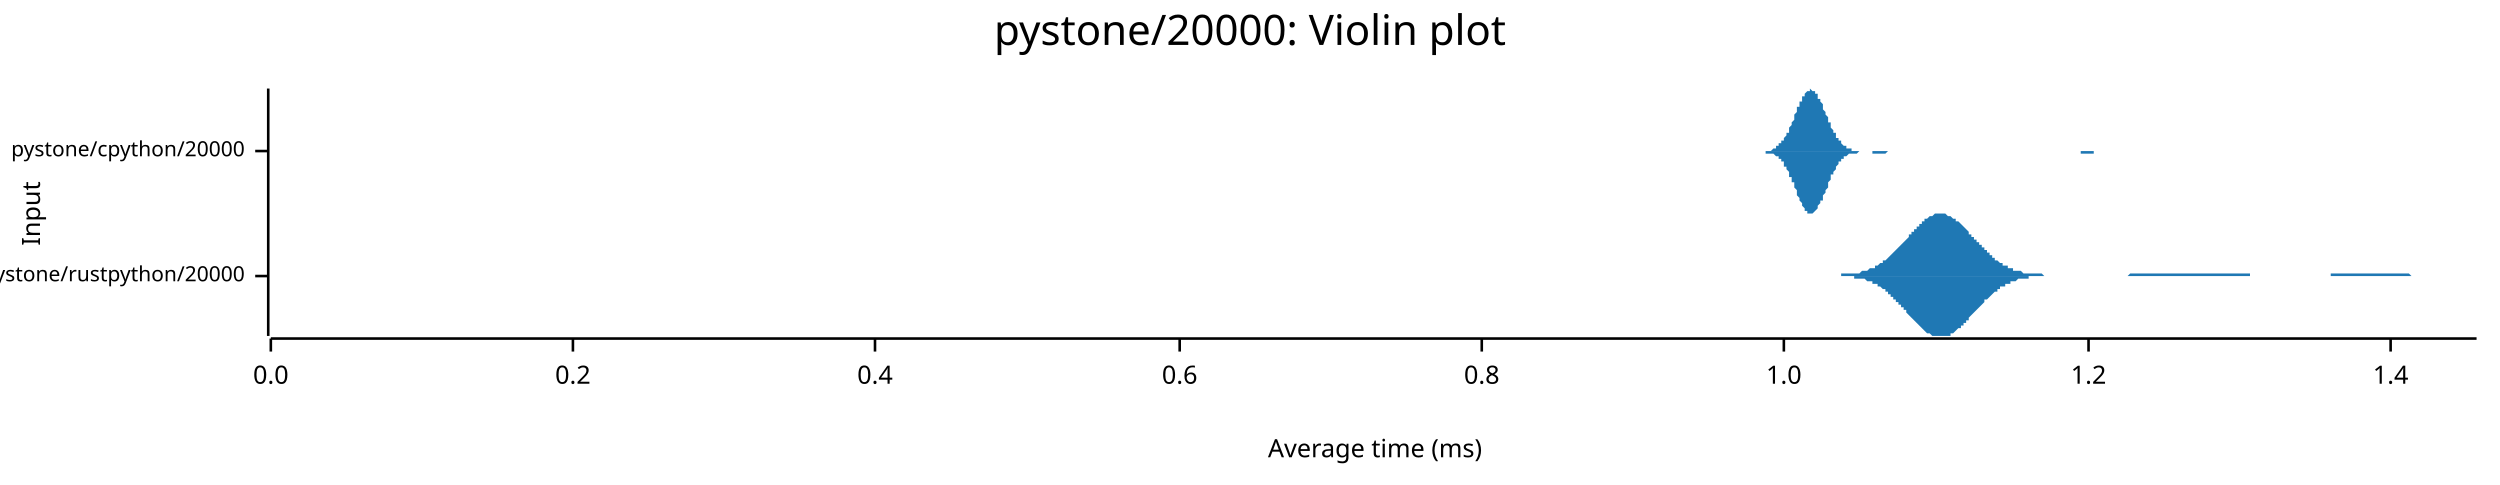
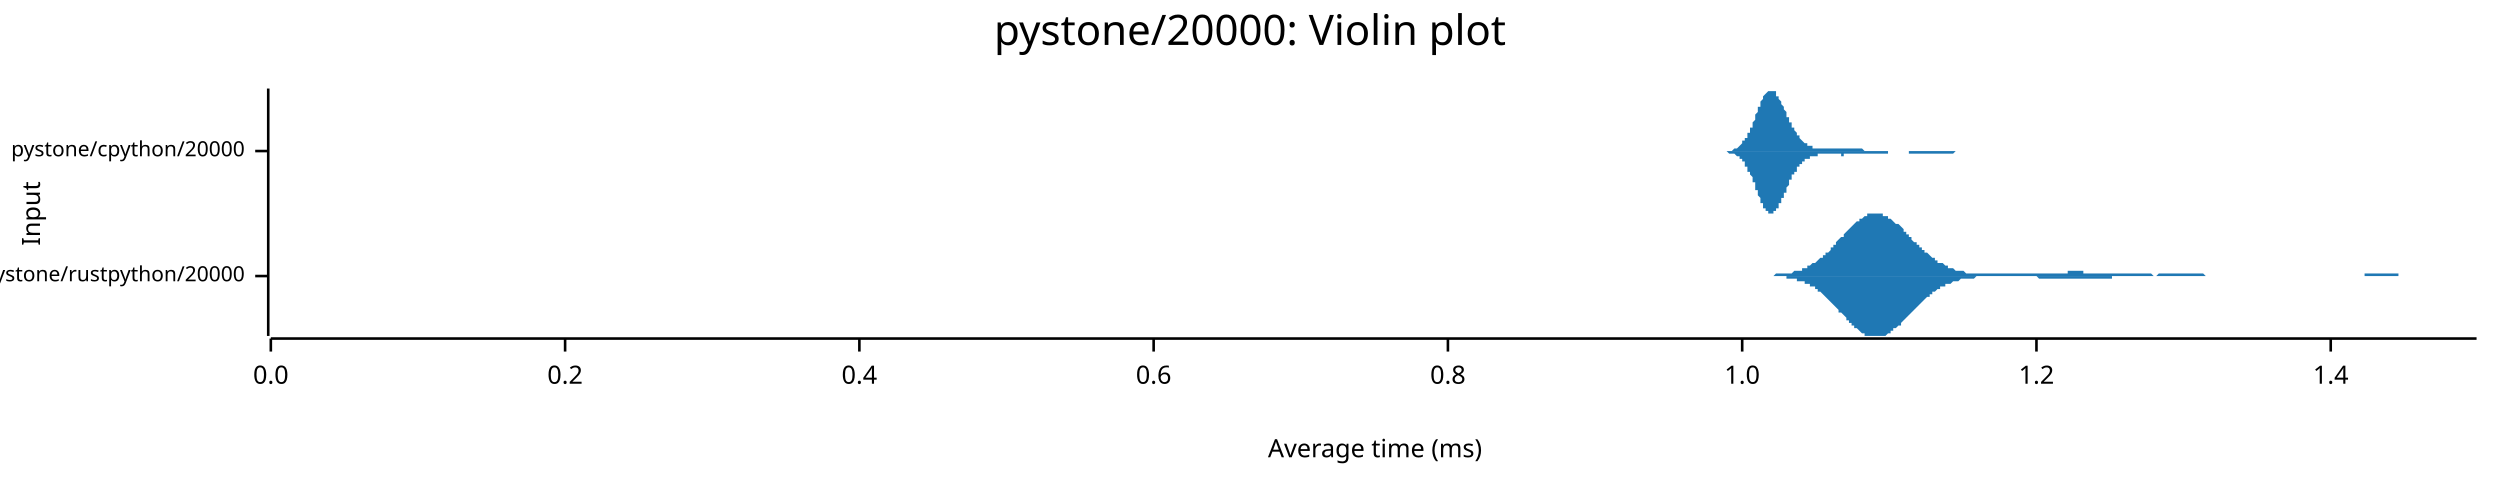
<svg xmlns="http://www.w3.org/2000/svg" width="960" height="186" viewBox="0 0 960 186">
  <text x="480" y="5" dy="0.76em" text-anchor="middle" font-family="sans-serif" font-size="16.129" opacity="1" fill="#000000">
pystone/20000: Violin plot
</text>
  <text x="8" y="82" dy="0.76em" text-anchor="middle" font-family="sans-serif" font-size="9.677" opacity="1" fill="#000000" transform="rotate(270, 8, 82)">
Input
</text>
  <text x="528" y="178" dy="-0.5ex" text-anchor="middle" font-family="sans-serif" font-size="9.677" opacity="1" fill="#000000">
Average time (ms)
</text>
  <polyline fill="none" opacity="1" stroke="#000000" stroke-width="1" points="103,34 103,129 " />
  <text x="94" y="106" dy="0.5ex" text-anchor="end" font-family="sans-serif" font-size="8.065" opacity="1" fill="#000000">
pystone/rustpython/20000
</text>
  <polyline fill="none" opacity="1" stroke="#000000" stroke-width="1" points="98,106 103,106 " />
  <text x="94" y="58" dy="0.5ex" text-anchor="end" font-family="sans-serif" font-size="8.065" opacity="1" fill="#000000">
pystone/cpython/20000
</text>
  <polyline fill="none" opacity="1" stroke="#000000" stroke-width="1" points="98,58 103,58 " />
  <polyline fill="none" opacity="1" stroke="#000000" stroke-width="1" points="104,130 951,130 " />
  <text x="104" y="140" dy="0.76em" text-anchor="middle" font-family="sans-serif" font-size="9.677" opacity="1" fill="#000000">
0.0
</text>
  <polyline fill="none" opacity="1" stroke="#000000" stroke-width="1" points="104,130 104,135 " />
-   <text x="220" y="140" dy="0.76em" text-anchor="middle" font-family="sans-serif" font-size="9.677" opacity="1" fill="#000000">
+   <text x="217" y="140" dy="0.76em" text-anchor="middle" font-family="sans-serif" font-size="9.677" opacity="1" fill="#000000">
0.2
</text>
-   <polyline fill="none" opacity="1" stroke="#000000" stroke-width="1" points="220,130 220,135 " />
-   <text x="336" y="140" dy="0.76em" text-anchor="middle" font-family="sans-serif" font-size="9.677" opacity="1" fill="#000000">
+   <polyline fill="none" opacity="1" stroke="#000000" stroke-width="1" points="217,130 217,135 " />
+   <text x="330" y="140" dy="0.76em" text-anchor="middle" font-family="sans-serif" font-size="9.677" opacity="1" fill="#000000">
0.4
</text>
-   <polyline fill="none" opacity="1" stroke="#000000" stroke-width="1" points="336,130 336,135 " />
-   <text x="453" y="140" dy="0.76em" text-anchor="middle" font-family="sans-serif" font-size="9.677" opacity="1" fill="#000000">
+   <polyline fill="none" opacity="1" stroke="#000000" stroke-width="1" points="330,130 330,135 " />
+   <text x="443" y="140" dy="0.76em" text-anchor="middle" font-family="sans-serif" font-size="9.677" opacity="1" fill="#000000">
0.6
</text>
-   <polyline fill="none" opacity="1" stroke="#000000" stroke-width="1" points="453,130 453,135 " />
-   <text x="569" y="140" dy="0.76em" text-anchor="middle" font-family="sans-serif" font-size="9.677" opacity="1" fill="#000000">
+   <polyline fill="none" opacity="1" stroke="#000000" stroke-width="1" points="443,130 443,135 " />
+   <text x="556" y="140" dy="0.76em" text-anchor="middle" font-family="sans-serif" font-size="9.677" opacity="1" fill="#000000">
0.8
</text>
-   <polyline fill="none" opacity="1" stroke="#000000" stroke-width="1" points="569,130 569,135 " />
-   <text x="685" y="140" dy="0.76em" text-anchor="middle" font-family="sans-serif" font-size="9.677" opacity="1" fill="#000000">
+   <polyline fill="none" opacity="1" stroke="#000000" stroke-width="1" points="556,130 556,135 " />
+   <text x="669" y="140" dy="0.76em" text-anchor="middle" font-family="sans-serif" font-size="9.677" opacity="1" fill="#000000">
1.0
</text>
-   <polyline fill="none" opacity="1" stroke="#000000" stroke-width="1" points="685,130 685,135 " />
-   <text x="802" y="140" dy="0.76em" text-anchor="middle" font-family="sans-serif" font-size="9.677" opacity="1" fill="#000000">
+   <polyline fill="none" opacity="1" stroke="#000000" stroke-width="1" points="669,130 669,135 " />
+   <text x="782" y="140" dy="0.76em" text-anchor="middle" font-family="sans-serif" font-size="9.677" opacity="1" fill="#000000">
1.2
</text>
-   <polyline fill="none" opacity="1" stroke="#000000" stroke-width="1" points="802,130 802,135 " />
-   <text x="918" y="140" dy="0.76em" text-anchor="middle" font-family="sans-serif" font-size="9.677" opacity="1" fill="#000000">
+   <polyline fill="none" opacity="1" stroke="#000000" stroke-width="1" points="782,130 782,135 " />
+   <text x="895" y="140" dy="0.76em" text-anchor="middle" font-family="sans-serif" font-size="9.677" opacity="1" fill="#000000">
1.4
</text>
-   <polyline fill="none" opacity="1" stroke="#000000" stroke-width="1" points="918,130 918,135 " />
-   <polygon opacity="1" fill="#1F78B4" points="702,106 702,106 703,106 703,106 704,106 704,106 705,106 705,106 706,106 706,106 707,106 707,105 708,105 708,105 709,105 709,105 710,105 710,105 711,105 711,105 712,105 712,105 713,105 713,105 714,105 714,105 715,104 715,104 716,104 716,104 717,104 717,104 718,103 718,103 719,103 719,103 720,103 720,102 721,102 721,102 722,101 722,101 723,101 723,100 724,100 724,100 725,99 725,99 726,98 726,98 727,97 727,97 728,96 728,96 729,95 729,95 730,94 730,94 731,93 731,93 732,92 732,92 733,91 733,90 734,90 734,89 735,89 735,88 736,88 736,87 737,87 737,86 738,86 738,85 739,85 739,84 740,84 740,84 741,83 741,83 742,83 742,83 743,82 743,82 744,82 744,82 745,82 745,82 746,82 746,82 747,82 747,82 748,83 748,83 749,83 749,83 750,84 750,84 751,84 751,85 752,85 752,85 753,86 753,86 754,87 754,87 755,88 755,88 756,89 756,90 757,90 757,91 758,91 758,92 759,92 759,93 760,93 760,94 761,94 761,95 762,95 762,96 763,96 763,97 764,97 764,98 765,98 765,99 766,99 766,100 767,100 767,100 768,101 768,101 769,101 769,102 770,102 770,102 771,102 771,103 772,103 772,103 773,103 773,104 774,104 774,104 775,104 775,104 776,104 776,104 777,105 777,105 778,105 778,105 779,105 779,105 780,105 780,105 781,105 781,105 782,105 782,105 783,105 783,105 784,105 784,105 785,106 785,106 786,106 786,106 787,106 787,106 788,106 788,106 789,106 789,106 790,106 790,106 791,106 791,106 792,106 792,106 792,106 793,106 793,106 794,106 794,106 795,106 795,106 796,106 796,106 797,106 797,106 798,106 798,106 799,106 799,106 800,106 800,106 801,106 801,106 802,106 802,106 803,106 803,106 804,106 804,106 805,106 805,106 806,106 806,106 807,106 807,106 808,106 808,106 809,106 809,106 810,106 810,106 811,106 811,106 812,106 812,106 813,106 813,106 814,106 814,106 815,106 815,106 816,106 816,106 817,106 817,106 818,105 818,105 819,105 819,105 820,105 820,105 821,105 821,105 822,105 822,105 823,105 823,105 824,105 824,105 825,105 825,105 826,105 826,105 827,105 827,105 828,105 828,105 829,105 829,105 830,105 830,105 831,105 831,105 832,105 832,105 833,105 833,105 834,105 834,105 835,105 835,105 836,105 836,105 837,105 837,105 838,105 838,105 839,105 839,105 840,105 840,105 841,105 841,105 842,105 842,105 843,105 843,105 844,105 844,105 845,105 845,105 846,105 846,105 847,105 847,105 848,105 848,105 849,105 849,105 850,105 850,105 851,105 851,105 852,105 852,105 853,105 853,105 854,105 854,105 855,105 855,105 856,105 856,105 857,105 857,105 858,105 858,105 859,105 859,105 860,105 860,105 861,105 861,105 862,105 862,105 863,105 863,105 864,105 864,106 865,106 865,106 866,106 866,106 867,106 867,106 868,106 868,106 869,106 869,106 870,106 870,106 871,106 871,106 872,106 872,106 873,106 873,106 874,106 874,106 875,106 875,106 876,106 876,106 877,106 877,106 878,106 878,106 879,106 879,106 880,106 880,106 881,106 881,106 882,106 882,106 883,106 883,106 884,106 884,106 885,106 885,106 886,106 886,106 887,106 887,106 888,106 888,106 889,106 889,106 890,106 890,106 891,106 891,106 892,106 892,106 893,106 893,106 894,106 894,106 895,106 895,105 896,105 896,105 897,105 897,105 898,105 898,105 899,105 899,105 900,105 900,105 901,105 901,105 902,105 902,105 903,105 903,105 904,105 904,105 905,105 905,105 906,105 906,105 907,105 907,105 908,105 908,105 909,105 909,105 910,105 910,105 911,105 911,105 912,105 912,105 913,105 913,105 914,105 914,105 915,105 915,105 916,105 916,105 917,105 917,105 918,105 918,105 919,105 919,105 920,105 920,105 921,105 921,105 922,105 922,105 923,105 923,105 924,105 924,105 925,105 925,105 926,106 926,106 927,106 927,106 928,106 928,106 929,106 929,106 930,106 930,106 931,106 931,106 932,106 932,106 933,106 933,106 934,106 934,106 935,106 935,106 936,106 936,106 937,106 937,106 938,106 938,106 939,106 939,106 940,106 940,106 941,106 941,106 942,106 942,106 943,106 943,106 944,106 944,106 945,106 945,106 946,106 946,106 947,106 947,106 948,106 948,106 949,106 949,106 950,106 950,106 951,106 951,106 702,106 " />
-   <polygon opacity="1" fill="#1F78B4" points="702,106 702,106 703,106 703,106 704,106 704,106 705,106 705,106 706,106 706,106 707,106 707,106 708,106 708,106 709,106 709,106 710,106 710,106 711,106 711,106 712,106 712,107 713,107 713,107 714,107 714,107 715,107 715,107 716,107 716,107 717,108 717,108 718,108 718,108 719,108 719,109 720,109 720,109 721,109 721,110 722,110 722,110 723,111 723,111 724,111 724,112 725,112 725,113 726,113 726,114 727,114 727,115 728,115 728,116 729,116 729,117 730,117 730,118 731,118 731,119 732,119 732,120 733,121 733,121 734,122 734,122 735,123 735,123 736,124 736,124 737,125 737,125 738,126 738,126 739,127 739,127 740,128 740,128 741,128 741,128 742,129 742,129 743,129 743,129 744,129 744,129 745,129 745,129 746,129 746,129 747,129 747,129 748,129 748,129 749,129 749,128 750,128 750,128 751,127 751,127 752,126 752,126 753,126 753,125 754,125 754,124 755,124 755,123 756,123 756,122 757,121 757,121 758,120 758,120 759,119 759,119 760,118 760,118 761,117 761,117 762,116 762,115 763,115 763,115 764,114 764,114 765,113 765,113 766,112 766,112 767,112 767,111 768,111 768,110 769,110 769,110 770,110 770,109 771,109 771,109 772,109 772,108 773,108 773,108 774,108 774,108 775,107 775,107 776,107 776,107 777,107 777,107 778,107 778,107 779,107 779,106 780,106 780,106 781,106 781,106 782,106 782,106 783,106 783,106 784,106 784,106 785,106 785,106 786,106 786,106 787,106 787,106 788,106 788,106 789,106 789,106 790,106 790,106 791,106 791,106 792,106 792,106 792,106 793,106 793,106 794,106 794,106 795,106 795,106 796,106 796,106 797,106 797,106 798,106 798,106 799,106 799,106 800,106 800,106 801,106 801,106 802,106 802,106 803,106 803,106 804,106 804,106 805,106 805,106 806,106 806,106 807,106 807,106 808,106 808,106 809,106 809,106 810,106 810,106 811,106 811,106 812,106 812,106 813,106 813,106 814,106 814,106 815,106 815,106 816,106 816,106 817,106 817,106 818,106 818,106 819,106 819,106 820,106 820,106 821,106 821,106 822,106 822,106 823,106 823,106 824,106 824,106 825,106 825,106 826,106 826,106 827,106 827,106 828,106 828,106 829,106 829,106 830,106 830,106 831,106 831,106 832,106 832,106 833,106 833,106 834,106 834,106 835,106 835,106 836,106 836,106 837,106 837,106 838,106 838,106 839,106 839,106 840,106 840,106 841,106 841,106 842,106 842,106 843,106 843,106 844,106 844,106 845,106 845,106 846,106 846,106 847,106 847,106 848,106 848,106 849,106 849,106 850,106 850,106 851,106 851,106 852,106 852,106 853,106 853,106 854,106 854,106 855,106 855,106 856,106 856,106 857,106 857,106 858,106 858,106 859,106 859,106 860,106 860,106 861,106 861,106 862,106 862,106 863,106 863,106 864,106 864,106 865,106 865,106 866,106 866,106 867,106 867,106 868,106 868,106 869,106 869,106 870,106 870,106 871,106 871,106 872,106 872,106 873,106 873,106 874,106 874,106 875,106 875,106 876,106 876,106 877,106 877,106 878,106 878,106 879,106 879,106 880,106 880,106 881,106 881,106 882,106 882,106 883,106 883,106 884,106 884,106 885,106 885,106 886,106 886,106 887,106 887,106 888,106 888,106 889,106 889,106 890,106 890,106 891,106 891,106 892,106 892,106 893,106 893,106 894,106 894,106 895,106 895,106 896,106 896,106 897,106 897,106 898,106 898,106 899,106 899,106 900,106 900,106 901,106 901,106 902,106 902,106 903,106 903,106 904,106 904,106 905,106 905,106 906,106 906,106 907,106 907,106 908,106 908,106 909,106 909,106 910,106 910,106 911,106 911,106 912,106 912,106 913,106 913,106 914,106 914,106 915,106 915,106 916,106 916,106 917,106 917,106 918,106 918,106 919,106 919,106 920,106 920,106 921,106 921,106 922,106 922,106 923,106 923,106 924,106 924,106 925,106 925,106 926,106 926,106 927,106 927,106 928,106 928,106 929,106 929,106 930,106 930,106 931,106 931,106 932,106 932,106 933,106 933,106 934,106 934,106 935,106 935,106 936,106 936,106 937,106 937,106 938,106 938,106 939,106 939,106 940,106 940,106 941,106 941,106 942,106 942,106 943,106 943,106 944,106 944,106 945,106 945,106 946,106 946,106 947,106 947,106 948,106 948,106 949,106 949,106 950,106 950,106 951,106 951,106 702,106 " />
-   <polygon opacity="1" fill="#1F78B4" points="675,58 675,58 675,58 676,58 676,58 676,58 677,58 677,58 677,58 677,58 678,58 678,58 678,58 679,58 679,58 679,58 679,58 680,58 680,58 680,58 681,57 681,57 681,57 681,57 682,57 682,57 682,56 683,56 683,56 683,56 683,55 684,55 684,55 684,54 685,54 685,54 685,53 685,53 686,52 686,52 686,51 687,51 687,50 687,49 687,49 688,48 688,48 688,47 689,46 689,45 689,45 689,44 690,43 690,43 690,42 690,41 691,41 691,40 691,39 692,39 692,38 692,38 692,37 693,37 693,36 693,36 694,35 694,35 694,35 694,35 695,35 695,35 695,34 696,35 696,35 696,35 696,35 697,35 697,35 697,36 698,36 698,37 698,37 698,38 699,38 699,39 699,39 700,40 700,41 700,41 700,42 701,43 701,43 701,44 702,45 702,45 702,46 702,47 703,47 703,48 703,48 703,49 704,50 704,50 704,51 705,51 705,52 705,52 705,53 706,53 706,54 706,54 707,54 707,55 707,55 707,55 708,56 708,56 708,56 709,56 709,57 709,57 709,57 710,57 710,57 710,57 711,57 711,57 711,58 711,58 712,58 712,58 712,58 713,58 713,58 713,58 713,58 714,58 714,58 714,58 715,58 715,58 715,58 715,58 716,58 716,58 716,58 717,58 717,58 717,58 717,58 718,58 718,58 718,58 718,58 719,58 719,58 719,58 720,58 720,58 720,58 720,58 721,58 721,58 721,58 722,58 722,58 722,58 722,58 723,58 723,58 723,58 724,58 724,58 724,58 724,58 725,58 725,58 725,58 726,58 726,58 726,58 726,58 727,58 727,58 727,58 728,58 728,58 728,58 728,58 729,58 729,58 729,58 730,58 730,58 730,58 730,58 731,58 731,58 731,58 732,58 732,58 732,58 732,58 733,58 733,58 733,58 733,58 734,58 734,58 734,58 735,58 735,58 735,58 735,58 736,58 736,58 736,58 737,58 737,58 737,58 737,58 738,58 738,58 738,58 739,58 739,58 739,58 739,58 740,58 740,58 740,58 741,58 741,58 741,58 741,58 742,58 742,58 742,58 743,58 743,58 743,58 743,58 744,58 744,58 744,58 745,58 745,58 745,58 745,58 746,58 746,58 746,58 746,58 747,58 747,58 747,58 748,58 748,58 748,58 748,58 749,58 749,58 749,58 750,58 750,58 750,58 750,58 751,58 751,58 751,58 752,58 752,58 752,58 752,58 753,58 753,58 753,58 754,58 754,58 754,58 754,58 755,58 755,58 755,58 756,58 756,58 756,58 756,58 757,58 757,58 757,58 758,58 758,58 758,58 758,58 759,58 759,58 759,58 760,58 760,58 760,58 760,58 761,58 761,58 761,58 761,58 762,58 762,58 762,58 763,58 763,58 763,58 763,58 764,58 764,58 764,58 765,58 765,58 765,58 765,58 766,58 766,58 766,58 767,58 767,58 767,58 767,58 768,58 768,58 768,58 769,58 769,58 769,58 769,58 770,58 770,58 770,58 771,58 771,58 771,58 771,58 772,58 772,58 772,58 773,58 773,58 773,58 773,58 774,58 774,58 774,58 774,58 775,58 775,58 775,58 776,58 776,58 776,58 776,58 777,58 777,58 777,58 778,58 778,58 778,58 778,58 779,58 779,58 779,58 780,58 780,58 780,58 780,58 781,58 781,58 781,58 782,58 782,58 782,58 782,58 783,58 783,58 783,58 784,58 784,58 784,58 784,58 785,58 785,58 785,58 786,58 786,58 786,58 786,58 787,58 787,58 787,58 788,58 788,58 788,58 788,58 789,58 789,58 789,58 789,58 790,58 790,58 790,58 791,58 791,58 791,58 791,58 792,58 792,58 792,58 793,58 793,58 793,58 793,58 794,58 794,58 794,58 795,58 795,58 795,58 795,58 796,58 796,58 796,58 797,58 797,58 797,58 797,58 798,58 798,58 798,58 799,58 799,58 799,58 799,58 800,58 800,58 800,58 801,58 801,58 801,58 801,58 802,58 802,58 802,58 803,58 803,58 803,58 803,58 804,58 804,58 804,58 804,58 805,58 805,58 805,58 806,58 806,58 806,58 806,58 807,58 807,58 807,58 808,58 808,58 808,58 808,58 809,58 809,58 809,58 810,58 810,58 810,58 810,58 811,58 811,58 811,58 812,58 812,58 812,58 812,58 813,58 813,58 813,58 814,58 814,58 814,58 814,58 815,58 815,58 815,58 816,58 816,58 816,58 816,58 675,58 " />
-   <polygon opacity="1" fill="#1F78B4" points="675,58 675,58 675,58 676,58 676,58 676,58 677,58 677,58 677,58 677,58 678,58 678,58 678,59 679,59 679,59 679,59 679,59 680,59 680,59 680,59 681,59 681,59 681,59 681,59 682,60 682,60 682,60 683,60 683,60 683,61 683,61 684,61 684,62 684,62 685,62 685,63 685,63 685,64 686,64 686,65 686,65 687,66 687,66 687,67 687,68 688,68 688,69 688,70 689,70 689,71 689,72 689,72 690,73 690,74 690,75 690,75 691,76 691,77 691,77 692,78 692,78 692,79 692,79 693,80 693,80 693,81 694,81 694,81 694,82 694,82 695,82 695,82 695,82 696,82 696,82 696,82 696,82 697,81 697,81 697,81 698,80 698,80 698,79 698,79 699,78 699,78 699,77 700,77 700,76 700,75 700,75 701,74 701,73 701,73 702,72 702,71 702,71 702,70 703,69 703,69 703,68 703,67 704,67 704,66 704,66 705,65 705,65 705,64 705,64 706,63 706,63 706,62 707,62 707,62 707,61 707,61 708,61 708,61 708,60 709,60 709,60 709,60 709,60 710,59 710,59 710,59 711,59 711,59 711,59 711,59 712,59 712,59 712,59 713,59 713,59 713,59 713,59 714,58 714,58 714,58 715,58 715,58 715,58 715,58 716,58 716,58 716,58 717,58 717,58 717,58 717,58 718,58 718,58 718,58 718,58 719,58 719,59 719,59 720,59 720,59 720,59 720,59 721,59 721,59 721,59 722,59 722,59 722,59 722,59 723,59 723,59 723,59 724,59 724,59 724,59 724,59 725,58 725,58 725,58 726,58 726,58 726,58 726,58 727,58 727,58 727,58 728,58 728,58 728,58 728,58 729,58 729,58 729,58 730,58 730,58 730,58 730,58 731,58 731,58 731,58 732,58 732,58 732,58 732,58 733,58 733,58 733,58 733,58 734,58 734,58 734,58 735,58 735,58 735,58 735,58 736,58 736,58 736,58 737,58 737,58 737,58 737,58 738,58 738,58 738,58 739,58 739,58 739,58 739,58 740,58 740,58 740,58 741,58 741,58 741,58 741,58 742,58 742,58 742,58 743,58 743,58 743,58 743,58 744,58 744,58 744,58 745,58 745,58 745,58 745,58 746,58 746,58 746,58 746,58 747,58 747,58 747,58 748,58 748,58 748,58 748,58 749,58 749,58 749,58 750,58 750,58 750,58 750,58 751,58 751,58 751,58 752,58 752,58 752,58 752,58 753,58 753,58 753,58 754,58 754,58 754,58 754,58 755,58 755,58 755,58 756,58 756,58 756,58 756,58 757,58 757,58 757,58 758,58 758,58 758,58 758,58 759,58 759,58 759,58 760,58 760,58 760,58 760,58 761,58 761,58 761,58 761,58 762,58 762,58 762,58 763,58 763,58 763,58 763,58 764,58 764,58 764,58 765,58 765,58 765,58 765,58 766,58 766,58 766,58 767,58 767,58 767,58 767,58 768,58 768,58 768,58 769,58 769,58 769,58 769,58 770,58 770,58 770,58 771,58 771,58 771,58 771,58 772,58 772,58 772,58 773,58 773,58 773,58 773,58 774,58 774,58 774,58 774,58 775,58 775,58 775,58 776,58 776,58 776,58 776,58 777,58 777,58 777,58 778,58 778,58 778,58 778,58 779,58 779,58 779,58 780,58 780,58 780,58 780,58 781,58 781,58 781,58 782,58 782,58 782,58 782,58 783,58 783,58 783,58 784,58 784,58 784,58 784,58 785,58 785,58 785,58 786,58 786,58 786,58 786,58 787,58 787,58 787,58 788,58 788,58 788,58 788,58 789,58 789,58 789,58 789,58 790,58 790,58 790,58 791,58 791,58 791,58 791,58 792,58 792,58 792,58 793,58 793,58 793,58 793,58 794,58 794,58 794,58 795,58 795,58 795,58 795,58 796,58 796,58 796,58 797,58 797,58 797,58 797,58 798,58 798,58 798,58 799,58 799,58 799,59 799,59 800,59 800,59 800,59 801,59 801,59 801,59 801,59 802,59 802,59 802,59 803,59 803,59 803,59 803,59 804,59 804,59 804,59 804,58 805,58 805,58 805,58 806,58 806,58 806,58 806,58 807,58 807,58 807,58 808,58 808,58 808,58 808,58 809,58 809,58 809,58 810,58 810,58 810,58 810,58 811,58 811,58 811,58 812,58 812,58 812,58 812,58 813,58 813,58 813,58 814,58 814,58 814,58 814,58 815,58 815,58 815,58 816,58 816,58 816,58 816,58 675,58 " />
+   <polyline fill="none" opacity="1" stroke="#000000" stroke-width="1" points="895,130 895,135 " />
+   <polygon opacity="1" fill="#1F78B4" points="676,106 677,106 677,106 678,106 678,106 679,106 679,106 680,106 681,106 681,106 682,105 682,105 683,105 683,105 684,105 684,105 685,105 686,105 686,105 687,105 687,105 688,105 688,105 689,104 689,104 690,104 690,104 691,104 692,104 692,103 693,103 693,103 694,103 694,102 695,102 695,102 696,101 697,101 697,101 698,100 698,100 699,99 699,99 700,99 700,98 701,98 701,97 702,97 703,96 703,95 704,95 704,94 705,94 705,93 706,92 706,92 707,91 708,91 708,90 709,89 709,89 710,88 710,88 711,87 711,87 712,86 712,86 713,85 714,85 714,84 715,84 715,84 716,83 716,83 717,83 717,82 718,82 719,82 719,82 720,82 720,82 721,82 721,82 722,82 722,82 723,82 723,83 724,83 725,83 725,84 726,84 726,84 727,85 727,85 728,86 728,86 729,86 730,87 730,87 731,88 731,89 732,89 732,90 733,90 733,91 734,91 734,92 735,93 736,93 736,94 737,94 737,95 738,95 738,96 739,96 739,97 740,97 741,98 741,98 742,99 742,99 743,99 743,100 744,100 744,101 745,101 745,101 746,101 747,102 747,102 748,102 748,103 749,103 749,103 750,103 750,103 751,104 752,104 752,104 753,104 753,104 754,104 754,104 755,105 755,105 756,105 756,105 757,105 758,105 758,105 759,105 759,105 760,105 760,105 761,105 761,105 762,105 762,105 763,105 764,105 764,105 765,105 765,105 766,105 766,105 767,105 767,105 768,105 769,105 769,105 770,105 770,105 771,105 771,105 772,105 772,105 773,105 773,105 774,105 775,105 775,105 776,105 776,105 777,105 777,105 778,105 778,105 779,105 780,105 780,105 781,105 781,105 782,105 782,105 783,105 783,105 784,105 784,105 785,105 786,105 786,105 787,105 787,105 788,105 788,105 789,105 789,105 790,105 791,105 791,105 792,105 792,105 793,105 793,105 794,105 794,104 795,104 795,104 796,104 797,104 797,104 798,104 798,104 799,104 799,104 800,104 800,105 801,105 802,105 802,105 803,105 803,105 804,105 804,105 805,105 805,105 806,105 806,105 807,105 808,105 808,105 809,105 809,105 810,105 810,105 811,105 811,105 812,105 813,105 813,105 814,105 814,105 815,105 815,105 816,105 816,105 817,105 817,105 818,105 819,105 819,105 820,105 820,105 821,105 821,105 822,105 822,105 823,105 824,105 824,105 825,105 825,105 826,105 826,105 827,106 827,106 828,106 828,106 829,105 830,105 830,105 831,105 831,105 832,105 832,105 833,105 833,105 834,105 835,105 835,105 836,105 836,105 837,105 837,105 838,105 838,105 839,105 839,105 840,105 841,105 841,105 842,105 842,105 843,105 843,105 844,105 844,105 845,105 846,105 846,105 847,106 847,106 848,106 848,106 849,106 849,106 850,106 850,106 851,106 852,106 852,106 853,106 853,106 854,106 854,106 855,106 855,106 856,106 856,106 857,106 858,106 858,106 859,106 859,106 860,106 860,106 861,106 861,106 862,106 863,106 863,106 864,106 864,106 865,106 865,106 866,106 866,106 867,106 867,106 868,106 869,106 869,106 870,106 870,106 871,106 871,106 872,106 872,106 873,106 874,106 874,106 875,106 875,106 876,106 876,106 877,106 877,106 878,106 878,106 879,106 880,106 880,106 881,106 881,106 882,106 882,106 883,106 883,106 884,106 885,106 885,106 886,106 886,106 887,106 887,106 888,106 888,106 889,106 889,106 890,106 891,106 891,106 892,106 892,106 893,106 893,106 894,106 894,106 895,106 896,106 896,106 897,106 897,106 898,106 898,106 899,106 899,106 900,106 900,106 901,106 902,106 902,106 903,106 903,106 904,106 904,106 905,106 905,106 906,106 907,106 907,106 908,106 908,105 909,105 909,105 910,105 910,105 911,105 911,105 912,105 913,105 913,105 914,105 914,105 915,105 915,105 916,105 916,105 917,105 918,105 918,105 919,105 919,105 920,105 920,105 921,105 921,106 922,106 922,106 923,106 924,106 924,106 925,106 925,106 926,106 926,106 927,106 927,106 928,106 929,106 929,106 930,106 930,106 931,106 931,106 932,106 932,106 933,106 933,106 934,106 935,106 935,106 936,106 936,106 937,106 937,106 938,106 938,106 939,106 940,106 940,106 941,106 941,106 942,106 942,106 943,106 943,106 944,106 944,106 945,106 946,106 946,106 947,106 947,106 948,106 948,106 949,106 949,106 950,106 951,106 951,106 676,106 " />
+   <polygon opacity="1" fill="#1F78B4" points="676,106 677,106 677,106 678,106 678,106 679,106 679,106 680,106 681,106 681,106 682,106 682,106 683,106 683,106 684,106 684,106 685,106 686,106 686,107 687,107 687,107 688,107 688,107 689,107 689,107 690,107 690,108 691,108 692,108 692,108 693,108 693,109 694,109 694,109 695,109 695,110 696,110 697,110 697,111 698,111 698,112 699,112 699,112 700,113 700,113 701,114 701,114 702,115 703,116 703,116 704,117 704,117 705,118 705,118 706,119 706,120 707,120 708,121 708,121 709,122 709,123 710,123 710,124 711,124 711,125 712,125 712,126 713,126 714,127 714,127 715,128 715,128 716,128 716,129 717,129 717,129 718,129 719,129 719,129 720,129 720,129 721,129 721,129 722,129 722,129 723,129 723,129 724,129 725,128 725,128 726,128 726,127 727,127 727,126 728,126 728,126 729,125 730,125 730,124 731,123 731,123 732,122 732,122 733,121 733,121 734,120 734,120 735,119 736,118 736,118 737,117 737,117 738,116 738,116 739,115 739,115 740,114 741,114 741,113 742,113 742,112 743,112 743,112 744,111 744,111 745,111 745,110 746,110 747,110 747,109 748,109 748,109 749,109 749,109 750,108 750,108 751,108 752,108 752,108 753,107 753,107 754,107 754,107 755,107 755,107 756,107 756,107 757,107 758,107 758,107 759,106 759,106 760,106 760,106 761,106 761,106 762,106 762,106 763,106 764,106 764,106 765,106 765,106 766,106 766,106 767,106 767,106 768,106 769,106 769,106 770,106 770,106 771,106 771,106 772,106 772,106 773,106 773,106 774,106 775,106 775,106 776,106 776,106 777,106 777,106 778,106 778,106 779,106 780,106 780,106 781,106 781,106 782,106 782,106 783,107 783,107 784,107 784,107 785,107 786,107 786,107 787,107 787,107 788,107 788,107 789,107 789,107 790,107 791,107 791,107 792,107 792,107 793,107 793,107 794,107 794,107 795,107 795,107 796,107 797,107 797,107 798,107 798,107 799,107 799,107 800,107 800,107 801,107 802,107 802,107 803,107 803,107 804,107 804,107 805,107 805,107 806,107 806,107 807,107 808,107 808,107 809,107 809,107 810,107 810,107 811,107 811,106 812,106 813,106 813,106 814,106 814,106 815,106 815,106 816,106 816,106 817,106 817,106 818,106 819,106 819,106 820,106 820,106 821,106 821,106 822,106 822,106 823,106 824,106 824,106 825,106 825,106 826,106 826,106 827,106 827,106 828,106 828,106 829,106 830,106 830,106 831,106 831,106 832,106 832,106 833,106 833,106 834,106 835,106 835,106 836,106 836,106 837,106 837,106 838,106 838,106 839,106 839,106 840,106 841,106 841,106 842,106 842,106 843,106 843,106 844,106 844,106 845,106 846,106 846,106 847,106 847,106 848,106 848,106 849,106 849,106 850,106 850,106 851,106 852,106 852,106 853,106 853,106 854,106 854,106 855,106 855,106 856,106 856,106 857,106 858,106 858,106 859,106 859,106 860,106 860,106 861,106 861,106 862,106 863,106 863,106 864,106 864,106 865,106 865,106 866,106 866,106 867,106 867,106 868,106 869,106 869,106 870,106 870,106 871,106 871,106 872,106 872,106 873,106 874,106 874,106 875,106 875,106 876,106 876,106 877,106 877,106 878,106 878,106 879,106 880,106 880,106 881,106 881,106 882,106 882,106 883,106 883,106 884,106 885,106 885,106 886,106 886,106 887,106 887,106 888,106 888,106 889,106 889,106 890,106 891,106 891,106 892,106 892,106 893,106 893,106 894,106 894,106 895,106 896,106 896,106 897,106 897,106 898,106 898,106 899,106 899,106 900,106 900,106 901,106 902,106 902,106 903,106 903,106 904,106 904,106 905,106 905,106 906,106 907,106 907,106 908,106 908,106 909,106 909,106 910,106 910,106 911,106 911,106 912,106 913,106 913,106 914,106 914,106 915,106 915,106 916,106 916,106 917,106 918,106 918,106 919,106 919,106 920,106 920,106 921,106 921,106 922,106 922,106 923,106 924,106 924,106 925,106 925,106 926,106 926,106 927,106 927,106 928,106 929,106 929,106 930,106 930,106 931,106 931,106 932,106 932,106 933,106 933,106 934,106 935,106 935,106 936,106 936,106 937,106 937,106 938,106 938,106 939,106 940,106 940,106 941,106 941,106 942,106 942,106 943,106 943,106 944,106 944,106 945,106 946,106 946,106 947,106 947,106 948,106 948,106 949,106 949,106 950,106 951,106 951,106 676,106 " />
+   <polygon opacity="1" fill="#1F78B4" points="658,58 659,58 659,58 659,58 659,58 659,58 660,58 660,58 660,58 660,58 660,58 661,58 661,58 661,58 661,58 662,58 662,58 662,58 662,58 662,58 663,58 663,58 663,58 663,58 663,58 664,58 664,58 664,58 664,58 664,58 665,58 665,58 665,58 665,58 665,58 666,57 666,57 666,57 666,57 666,57 667,57 667,57 667,57 667,57 668,56 668,56 668,56 668,56 668,56 669,55 669,55 669,55 669,55 669,54 670,54 670,54 670,54 670,53 670,53 671,53 671,52 671,52 671,51 671,51 672,51 672,50 672,50 672,49 673,49 673,48 673,48 673,47 673,47 674,46 674,46 674,45 674,45 674,44 675,43 675,43 675,42 675,42 675,41 676,41 676,40 676,40 676,39 676,39 677,38 677,38 677,38 677,37 677,37 678,36 678,36 678,36 678,36 679,35 679,35 679,35 679,35 679,35 680,35 680,35 680,34 680,35 680,35 681,35 681,35 681,35 681,35 681,35 682,35 682,36 682,36 682,36 682,37 683,37 683,37 683,38 683,38 683,38 684,39 684,39 684,40 684,40 685,41 685,41 685,41 685,42 685,42 686,43 686,43 686,44 686,44 686,45 687,45 687,46 687,46 687,47 687,47 688,47 688,48 688,48 688,49 688,49 689,49 689,50 689,50 689,50 690,51 690,51 690,51 690,52 690,52 691,52 691,53 691,53 691,53 691,53 692,54 692,54 692,54 692,54 692,54 693,55 693,55 693,55 693,55 693,55 694,55 694,55 694,56 694,56 694,56 695,56 695,56 695,56 695,56 696,56 696,56 696,56 696,57 696,57 697,57 697,57 697,57 697,57 697,57 698,57 698,57 698,57 698,57 698,57 699,57 699,57 699,57 699,57 699,57 700,57 700,57 700,57 700,57 700,57 701,57 701,57 701,57 701,57 702,57 702,57 702,57 702,57 702,57 703,57 703,57 703,57 703,57 703,57 704,57 704,57 704,57 704,57 704,57 705,57 705,57 705,57 705,57 705,57 706,57 706,57 706,57 706,57 707,57 707,57 707,57 707,57 707,57 708,57 708,57 708,57 708,57 708,57 709,57 709,57 709,57 709,57 709,57 710,57 710,57 710,57 710,57 710,57 711,57 711,57 711,57 711,57 711,57 712,57 712,57 712,57 712,57 713,57 713,57 713,57 713,57 713,57 714,57 714,57 714,57 714,57 714,57 715,57 715,57 715,57 715,57 715,57 716,58 716,58 716,58 716,58 716,58 717,58 717,58 717,58 717,58 717,58 718,58 718,58 718,58 718,58 719,58 719,58 719,58 719,58 719,58 720,58 720,58 720,58 720,58 720,58 721,58 721,58 721,58 721,58 721,58 722,58 722,58 722,58 722,58 722,58 723,58 723,58 723,58 723,58 724,58 724,58 724,58 724,58 724,58 725,58 725,58 725,58 725,58 725,58 726,58 726,58 726,58 726,58 726,58 727,58 727,58 727,58 727,58 727,58 728,58 728,58 728,58 728,58 728,58 729,58 729,58 729,58 729,58 730,58 730,58 730,58 730,58 730,58 731,58 731,58 731,58 731,58 731,58 732,58 732,58 732,58 732,58 732,58 733,58 733,58 733,58 733,58 733,58 734,58 734,58 734,58 734,58 734,58 735,58 735,58 735,58 735,58 736,58 736,58 736,58 736,58 736,58 737,58 737,58 737,58 737,58 737,58 738,58 738,58 738,58 738,58 738,58 739,58 739,58 739,58 739,58 739,58 740,58 740,58 740,58 740,58 741,58 741,58 741,58 741,58 741,58 742,58 742,58 742,58 742,58 742,58 743,58 743,58 743,58 743,58 743,58 744,58 744,58 744,58 744,58 744,58 745,58 745,58 745,58 745,58 745,58 746,58 746,58 746,58 746,58 747,58 747,58 747,58 747,58 747,58 748,58 748,58 748,58 748,58 748,58 749,58 749,58 749,58 749,58 749,58 750,58 750,58 750,58 750,58 750,58 751,58 751,58 751,58 751,58 751,58 752,58 752,58 752,58 752,58 753,58 753,58 753,58 753,58 753,58 754,58 754,58 754,58 754,58 754,58 755,58 755,58 755,58 755,58 755,58 756,58 756,58 756,58 756,58 756,58 757,58 757,58 757,58 757,58 758,58 758,58 758,58 758,58 758,58 759,58 759,58 759,58 759,58 759,58 760,58 760,58 760,58 760,58 760,58 761,58 761,58 761,58 761,58 761,58 762,58 762,58 762,58 658,58 " />
+   <polygon opacity="1" fill="#1F78B4" points="658,58 659,58 659,58 659,58 659,58 659,58 660,58 660,58 660,58 660,58 660,58 661,58 661,58 661,58 661,58 662,58 662,58 662,58 662,58 662,58 663,58 663,58 663,58 663,58 663,58 664,59 664,59 664,59 664,59 664,59 665,59 665,59 665,59 665,59 665,59 666,59 666,59 666,59 666,59 666,59 667,60 667,60 667,60 667,60 668,60 668,60 668,60 668,61 668,61 669,61 669,61 669,61 669,62 669,62 670,62 670,63 670,63 670,63 670,64 671,64 671,64 671,65 671,65 671,66 672,66 672,66 672,67 672,67 673,68 673,68 673,69 673,69 673,70 674,70 674,71 674,71 674,72 674,73 675,73 675,74 675,74 675,75 675,75 676,76 676,76 676,77 676,77 676,78 677,78 677,79 677,79 677,79 677,80 678,80 678,80 678,81 678,81 679,81 679,81 679,82 679,82 679,82 680,82 680,82 680,82 680,82 680,82 681,82 681,82 681,82 681,81 681,81 682,81 682,81 682,81 682,80 682,80 683,80 683,79 683,79 683,79 683,78 684,78 684,77 684,77 684,76 685,76 685,75 685,75 685,75 685,74 686,74 686,73 686,73 686,72 686,72 687,71 687,71 687,70 687,70 687,69 688,69 688,69 688,68 688,68 688,67 689,67 689,67 689,66 689,66 690,66 690,65 690,65 690,65 690,64 691,64 691,64 691,64 691,63 691,63 692,63 692,63 692,62 692,62 692,62 693,62 693,62 693,62 693,61 693,61 694,61 694,61 694,61 694,61 694,61 695,61 695,60 695,60 695,60 696,60 696,60 696,60 696,60 696,60 697,60 697,60 697,60 697,60 697,60 698,60 698,60 698,60 698,59 698,59 699,59 699,59 699,59 699,59 699,59 700,59 700,59 700,59 700,59 700,59 701,59 701,59 701,59 701,59 702,59 702,59 702,59 702,59 702,59 703,59 703,59 703,59 703,59 703,59 704,59 704,59 704,59 704,59 704,59 705,59 705,59 705,59 705,59 705,59 706,59 706,59 706,59 706,59 707,59 707,59 707,59 707,59 707,60 708,60 708,60 708,60 708,59 708,59 709,59 709,59 709,59 709,59 709,59 710,59 710,59 710,59 710,59 710,59 711,59 711,59 711,59 711,59 711,59 712,59 712,59 712,59 712,59 713,59 713,59 713,59 713,59 713,59 714,59 714,59 714,59 714,59 714,59 715,59 715,59 715,59 715,59 715,59 716,59 716,59 716,59 716,59 716,59 717,59 717,59 717,59 717,59 717,59 718,59 718,59 718,59 718,59 719,59 719,59 719,59 719,59 719,59 720,59 720,59 720,59 720,59 720,59 721,59 721,59 721,59 721,59 721,59 722,59 722,59 722,59 722,59 722,59 723,59 723,59 723,59 723,59 724,59 724,59 724,59 724,59 724,59 725,59 725,59 725,58 725,58 725,58 726,58 726,58 726,58 726,58 726,58 727,58 727,58 727,58 727,58 727,58 728,58 728,58 728,58 728,58 728,58 729,58 729,58 729,58 729,58 730,58 730,58 730,58 730,58 730,58 731,58 731,58 731,58 731,58 731,58 732,58 732,58 732,58 732,58 732,58 733,58 733,58 733,59 733,59 733,59 734,59 734,59 734,59 734,59 734,59 735,59 735,59 735,59 735,59 736,59 736,59 736,59 736,59 736,59 737,59 737,59 737,59 737,59 737,59 738,59 738,59 738,59 738,59 738,59 739,59 739,59 739,59 739,59 739,59 740,59 740,59 740,59 740,59 741,59 741,59 741,59 741,59 741,59 742,59 742,59 742,59 742,59 742,59 743,59 743,59 743,59 743,59 743,59 744,59 744,59 744,59 744,59 744,59 745,59 745,59 745,59 745,59 745,59 746,59 746,59 746,59 746,59 747,59 747,59 747,59 747,59 747,59 748,59 748,59 748,59 748,59 748,59 749,59 749,59 749,59 749,59 749,59 750,59 750,59 750,59 750,59 750,59 751,58 751,58 751,58 751,58 751,58 752,58 752,58 752,58 752,58 753,58 753,58 753,58 753,58 753,58 754,58 754,58 754,58 754,58 754,58 755,58 755,58 755,58 755,58 755,58 756,58 756,58 756,58 756,58 756,58 757,58 757,58 757,58 757,58 758,58 758,58 758,58 758,58 758,58 759,58 759,58 759,58 759,58 759,58 760,58 760,58 760,58 760,58 760,58 761,58 761,58 761,58 761,58 761,58 762,58 762,58 762,58 658,58 " />
</svg>
